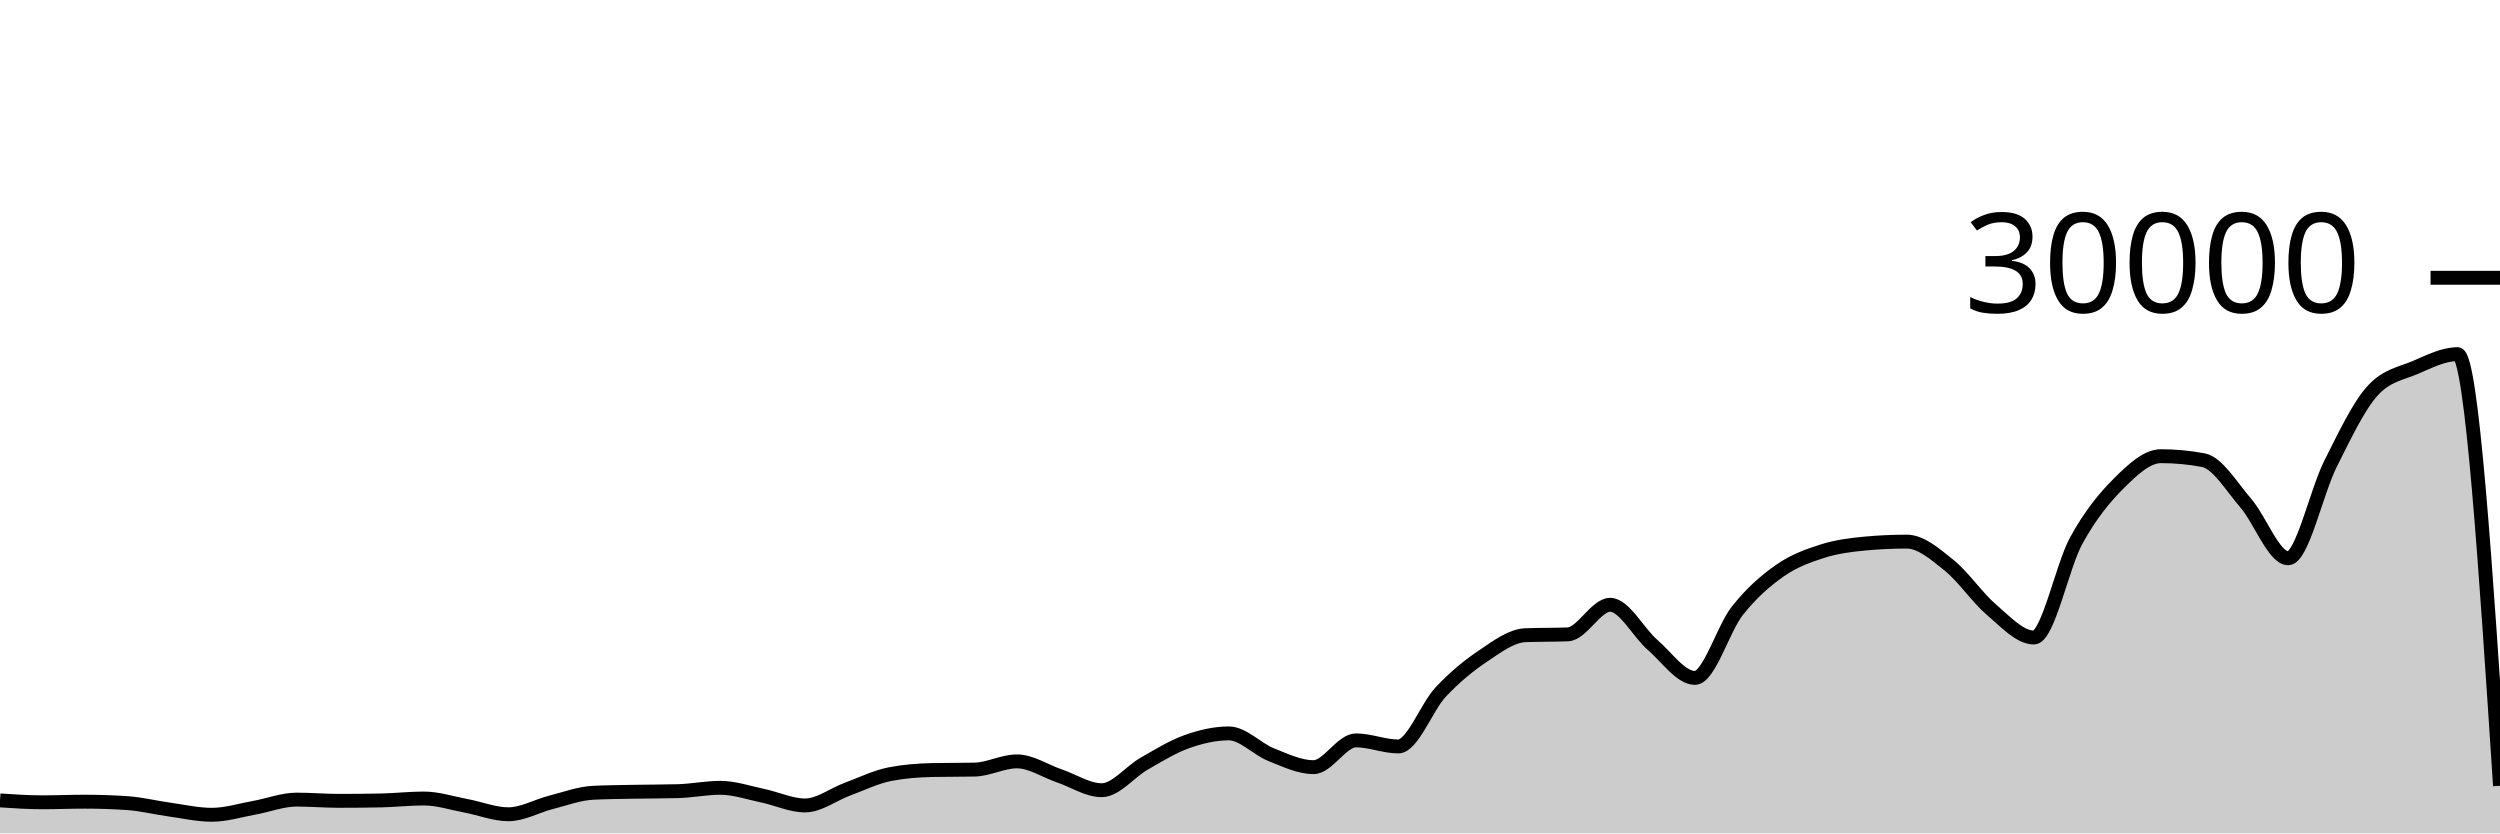
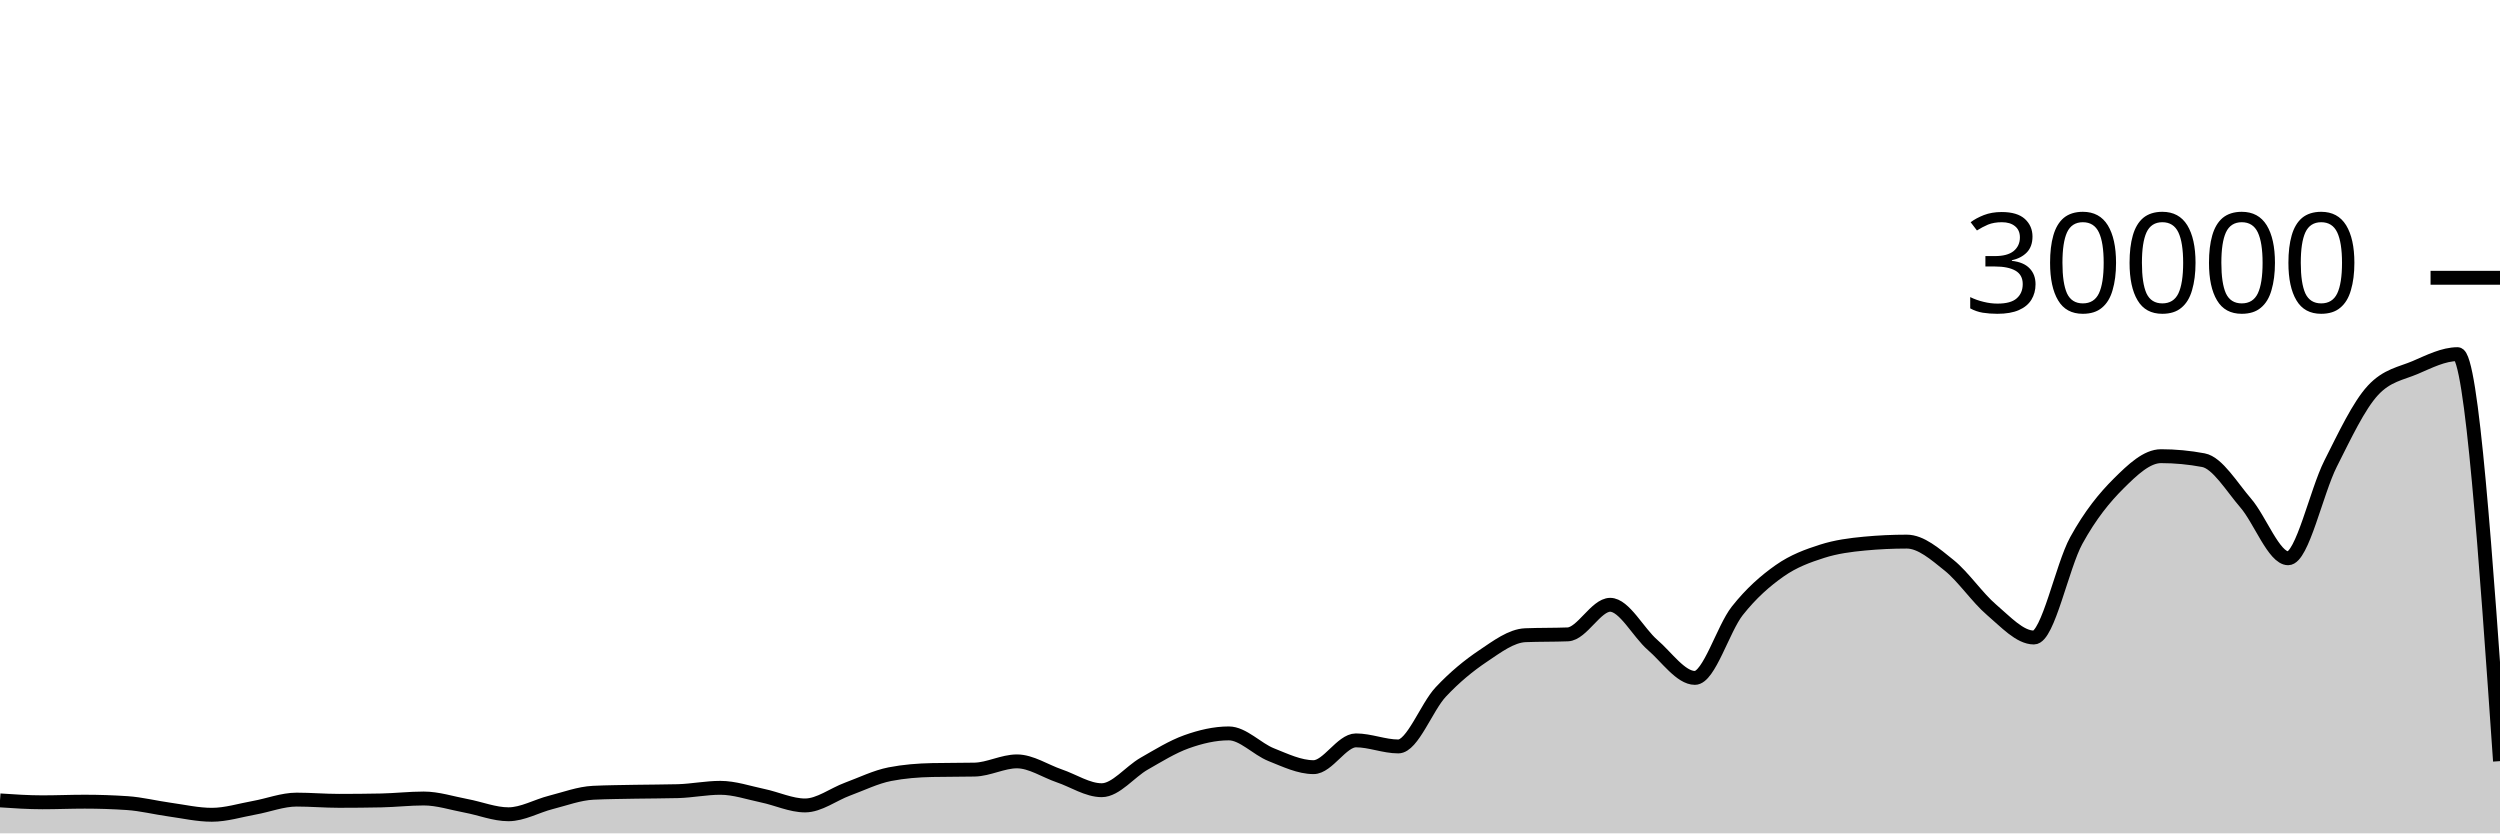
<svg xmlns="http://www.w3.org/2000/svg" viewBox="0 0 180 60">
  <g transform="translate(0,20)">
-     <path class="area" fill="rgba(0, 0, 0, 0.2)" d="M0,37.628C1.017,37.697,2.034,37.765,3.051,37.765C4.068,37.765,5.085,37.721,6.102,37.721C7.119,37.721,8.136,37.755,9.153,37.823C10.169,37.89,11.186,38.149,12.203,38.289C13.22,38.43,14.237,38.664,15.254,38.664C16.271,38.664,17.288,38.341,18.305,38.159C19.322,37.977,20.339,37.572,21.356,37.572C22.373,37.572,23.39,37.661,24.407,37.661C25.424,37.661,26.441,37.651,27.458,37.631C28.475,37.61,29.492,37.492,30.508,37.492C31.525,37.492,32.542,37.831,33.559,38.02C34.576,38.209,35.593,38.627,36.61,38.627C37.627,38.627,38.644,38.031,39.661,37.773C40.678,37.515,41.695,37.128,42.712,37.079C43.729,37.03,44.746,37.025,45.763,37.005C46.78,36.986,47.797,36.991,48.814,36.963C49.831,36.934,50.847,36.723,51.864,36.723C52.881,36.723,53.898,37.079,54.915,37.291C55.932,37.502,56.949,37.992,57.966,37.992C58.983,37.992,60,37.194,61.017,36.819C62.034,36.444,63.051,35.94,64.068,35.741C65.085,35.542,66.102,35.464,67.119,35.443C68.136,35.421,69.153,35.432,70.169,35.411C71.186,35.389,72.203,34.819,73.22,34.819C74.237,34.819,75.254,35.517,76.271,35.863C77.288,36.209,78.305,36.895,79.322,36.895C80.339,36.895,81.356,35.57,82.373,34.989C83.39,34.408,84.407,33.774,85.424,33.409C86.441,33.045,87.458,32.804,88.475,32.804C89.492,32.804,90.508,33.931,91.525,34.336C92.542,34.741,93.559,35.235,94.576,35.235C95.593,35.235,96.61,33.307,97.627,33.307C98.644,33.307,99.661,33.744,100.678,33.744C101.695,33.744,102.712,30.913,103.729,29.828C104.746,28.743,105.763,27.914,106.78,27.232C107.797,26.55,108.814,25.775,109.831,25.735C110.847,25.695,111.864,25.715,112.881,25.675C113.898,25.635,114.915,23.545,115.932,23.545C116.949,23.545,117.966,25.553,118.983,26.431C120,27.308,121.017,28.809,122.034,28.809C123.051,28.809,124.068,25.266,125.085,23.98C126.102,22.694,127.119,21.81,128.136,21.096C129.153,20.382,130.169,20.019,131.186,19.693C132.203,19.367,133.22,19.236,134.237,19.14C135.254,19.044,136.271,18.996,137.288,18.996C138.305,18.996,139.322,19.886,140.339,20.704C141.356,21.522,142.373,23.036,143.39,23.903C144.407,24.769,145.424,25.901,146.441,25.901C147.458,25.901,148.475,20.765,149.492,18.917C150.508,17.07,151.525,15.827,152.542,14.815C153.559,13.803,154.576,12.845,155.593,12.845C156.61,12.845,157.627,12.941,158.644,13.132C159.661,13.323,160.678,15.047,161.695,16.224C162.712,17.401,163.729,20.195,164.746,20.195C165.763,20.195,166.78,15.407,167.797,13.393C168.814,11.379,169.831,9.212,170.847,8.111C171.864,7.009,172.881,6.894,173.898,6.459C174.915,6.023,175.932,5.499,176.949,5.499C177.966,5.499,178.983,21.038,180,36.577L180,40C178.983,40,177.966,40,176.949,40C175.932,40,174.915,40,173.898,40C172.881,40,171.864,40,170.847,40C169.831,40,168.814,40,167.797,40C166.78,40,165.763,40,164.746,40C163.729,40,162.712,40,161.695,40C160.678,40,159.661,40,158.644,40C157.627,40,156.61,40,155.593,40C154.576,40,153.559,40,152.542,40C151.525,40,150.508,40,149.492,40C148.475,40,147.458,40,146.441,40C145.424,40,144.407,40,143.39,40C142.373,40,141.356,40,140.339,40C139.322,40,138.305,40,137.288,40C136.271,40,135.254,40,134.237,40C133.22,40,132.203,40,131.186,40C130.169,40,129.153,40,128.136,40C127.119,40,126.102,40,125.085,40C124.068,40,123.051,40,122.034,40C121.017,40,120,40,118.983,40C117.966,40,116.949,40,115.932,40C114.915,40,113.898,40,112.881,40C111.864,40,110.847,40,109.831,40C108.814,40,107.797,40,106.78,40C105.763,40,104.746,40,103.729,40C102.712,40,101.695,40,100.678,40C99.661,40,98.644,40,97.627,40C96.61,40,95.593,40,94.576,40C93.559,40,92.542,40,91.525,40C90.508,40,89.492,40,88.475,40C87.458,40,86.441,40,85.424,40C84.407,40,83.39,40,82.373,40C81.356,40,80.339,40,79.322,40C78.305,40,77.288,40,76.271,40C75.254,40,74.237,40,73.22,40C72.203,40,71.186,40,70.169,40C69.153,40,68.136,40,67.119,40C66.102,40,65.085,40,64.068,40C63.051,40,62.034,40,61.017,40C60,40,58.983,40,57.966,40C56.949,40,55.932,40,54.915,40C53.898,40,52.881,40,51.864,40C50.847,40,49.831,40,48.814,40C47.797,40,46.78,40,45.763,40C44.746,40,43.729,40,42.712,40C41.695,40,40.678,40,39.661,40C38.644,40,37.627,40,36.61,40C35.593,40,34.576,40,33.559,40C32.542,40,31.525,40,30.508,40C29.492,40,28.475,40,27.458,40C26.441,40,25.424,40,24.407,40C23.39,40,22.373,40,21.356,40C20.339,40,19.322,40,18.305,40C17.288,40,16.271,40,15.254,40C14.237,40,13.22,40,12.203,40C11.186,40,10.169,40,9.153,40C8.136,40,7.119,40,6.102,40C5.085,40,4.068,40,3.051,40C2.034,40,1.017,40,0,40Z" />
-     <path class="line" stroke="black" fill="none" d="M0,37.628C1.017,37.697,2.034,37.765,3.051,37.765C4.068,37.765,5.085,37.721,6.102,37.721C7.119,37.721,8.136,37.755,9.153,37.823C10.169,37.89,11.186,38.149,12.203,38.289C13.22,38.43,14.237,38.664,15.254,38.664C16.271,38.664,17.288,38.341,18.305,38.159C19.322,37.977,20.339,37.572,21.356,37.572C22.373,37.572,23.39,37.661,24.407,37.661C25.424,37.661,26.441,37.651,27.458,37.631C28.475,37.61,29.492,37.492,30.508,37.492C31.525,37.492,32.542,37.831,33.559,38.02C34.576,38.209,35.593,38.627,36.61,38.627C37.627,38.627,38.644,38.031,39.661,37.773C40.678,37.515,41.695,37.128,42.712,37.079C43.729,37.03,44.746,37.025,45.763,37.005C46.78,36.986,47.797,36.991,48.814,36.963C49.831,36.934,50.847,36.723,51.864,36.723C52.881,36.723,53.898,37.079,54.915,37.291C55.932,37.502,56.949,37.992,57.966,37.992C58.983,37.992,60,37.194,61.017,36.819C62.034,36.444,63.051,35.94,64.068,35.741C65.085,35.542,66.102,35.464,67.119,35.443C68.136,35.421,69.153,35.432,70.169,35.411C71.186,35.389,72.203,34.819,73.22,34.819C74.237,34.819,75.254,35.517,76.271,35.863C77.288,36.209,78.305,36.895,79.322,36.895C80.339,36.895,81.356,35.57,82.373,34.989C83.39,34.408,84.407,33.774,85.424,33.409C86.441,33.045,87.458,32.804,88.475,32.804C89.492,32.804,90.508,33.931,91.525,34.336C92.542,34.741,93.559,35.235,94.576,35.235C95.593,35.235,96.61,33.307,97.627,33.307C98.644,33.307,99.661,33.744,100.678,33.744C101.695,33.744,102.712,30.913,103.729,29.828C104.746,28.743,105.763,27.914,106.78,27.232C107.797,26.55,108.814,25.775,109.831,25.735C110.847,25.695,111.864,25.715,112.881,25.675C113.898,25.635,114.915,23.545,115.932,23.545C116.949,23.545,117.966,25.553,118.983,26.431C120,27.308,121.017,28.809,122.034,28.809C123.051,28.809,124.068,25.266,125.085,23.98C126.102,22.694,127.119,21.81,128.136,21.096C129.153,20.382,130.169,20.019,131.186,19.693C132.203,19.367,133.22,19.236,134.237,19.14C135.254,19.044,136.271,18.996,137.288,18.996C138.305,18.996,139.322,19.886,140.339,20.704C141.356,21.522,142.373,23.036,143.39,23.903C144.407,24.769,145.424,25.901,146.441,25.901C147.458,25.901,148.475,20.765,149.492,18.917C150.508,17.07,151.525,15.827,152.542,14.815C153.559,13.803,154.576,12.845,155.593,12.845C156.61,12.845,157.627,12.941,158.644,13.132C159.661,13.323,160.678,15.047,161.695,16.224C162.712,17.401,163.729,20.195,164.746,20.195C165.763,20.195,166.78,15.407,167.797,13.393C168.814,11.379,169.831,9.212,170.847,8.111C171.864,7.009,172.881,6.894,173.898,6.459C174.915,6.023,175.932,5.499,176.949,5.499C177.966,5.499,178.983,21.038,180,36.577" />
+     <path class="area" fill="rgba(0, 0, 0, 0.2)" d="M0,37.628C1.017,37.697,2.034,37.765,3.051,37.765C4.068,37.765,5.085,37.721,6.102,37.721C7.119,37.721,8.136,37.755,9.153,37.823C10.169,37.89,11.186,38.149,12.203,38.289C13.22,38.43,14.237,38.664,15.254,38.664C16.271,38.664,17.288,38.341,18.305,38.159C19.322,37.977,20.339,37.572,21.356,37.572C22.373,37.572,23.39,37.661,24.407,37.661C25.424,37.661,26.441,37.651,27.458,37.631C28.475,37.61,29.492,37.492,30.508,37.492C31.525,37.492,32.542,37.831,33.559,38.02C34.576,38.209,35.593,38.627,36.61,38.627C37.627,38.627,38.644,38.031,39.661,37.773C40.678,37.515,41.695,37.128,42.712,37.079C43.729,37.03,44.746,37.025,45.763,37.005C46.78,36.986,47.797,36.991,48.814,36.963C49.831,36.934,50.847,36.723,51.864,36.723C52.881,36.723,53.898,37.079,54.915,37.291C55.932,37.502,56.949,37.992,57.966,37.992C58.983,37.992,60,37.194,61.017,36.819C62.034,36.444,63.051,35.94,64.068,35.741C65.085,35.542,66.102,35.464,67.119,35.443C68.136,35.421,69.153,35.432,70.169,35.411C71.186,35.389,72.203,34.819,73.22,34.819C74.237,34.819,75.254,35.517,76.271,35.863C77.288,36.209,78.305,36.895,79.322,36.895C80.339,36.895,81.356,35.57,82.373,34.989C83.39,34.408,84.407,33.774,85.424,33.409C86.441,33.045,87.458,32.804,88.475,32.804C89.492,32.804,90.508,33.931,91.525,34.336C92.542,34.741,93.559,35.235,94.576,35.235C95.593,35.235,96.61,33.307,97.627,33.307C98.644,33.307,99.661,33.744,100.678,33.744C101.695,33.744,102.712,30.913,103.729,29.828C104.746,28.743,105.763,27.914,106.78,27.232C107.797,26.55,108.814,25.775,109.831,25.735C110.847,25.695,111.864,25.715,112.881,25.675C113.898,25.635,114.915,23.545,115.932,23.545C116.949,23.545,117.966,25.553,118.983,26.431C120,27.308,121.017,28.809,122.034,28.809C123.051,28.809,124.068,25.266,125.085,23.98C126.102,22.694,127.119,21.81,128.136,21.096C129.153,20.382,130.169,20.019,131.186,19.693C132.203,19.367,133.22,19.236,134.237,19.14C135.254,19.044,136.271,18.996,137.288,18.996C138.305,18.996,139.322,19.886,140.339,20.704C141.356,21.522,142.373,23.036,143.39,23.903C144.407,24.769,145.424,25.901,146.441,25.901C147.458,25.901,148.475,20.765,149.492,18.917C150.508,17.07,151.525,15.827,152.542,14.815C153.559,13.803,154.576,12.845,155.593,12.845C156.61,12.845,157.627,12.941,158.644,13.132C159.661,13.323,160.678,15.047,161.695,16.224C162.712,17.401,163.729,20.195,164.746,20.195C165.763,20.195,166.78,15.407,167.797,13.393C168.814,11.379,169.831,9.212,170.847,8.111C171.864,7.009,172.881,6.894,173.898,6.459C174.915,6.023,175.932,5.499,176.949,5.499C177.966,5.499,178.983,20.15,180,34.801L180,40C178.983,40,177.966,40,176.949,40C175.932,40,174.915,40,173.898,40C172.881,40,171.864,40,170.847,40C169.831,40,168.814,40,167.797,40C166.78,40,165.763,40,164.746,40C163.729,40,162.712,40,161.695,40C160.678,40,159.661,40,158.644,40C157.627,40,156.61,40,155.593,40C154.576,40,153.559,40,152.542,40C151.525,40,150.508,40,149.492,40C148.475,40,147.458,40,146.441,40C145.424,40,144.407,40,143.39,40C142.373,40,141.356,40,140.339,40C139.322,40,138.305,40,137.288,40C136.271,40,135.254,40,134.237,40C133.22,40,132.203,40,131.186,40C130.169,40,129.153,40,128.136,40C127.119,40,126.102,40,125.085,40C124.068,40,123.051,40,122.034,40C121.017,40,120,40,118.983,40C117.966,40,116.949,40,115.932,40C114.915,40,113.898,40,112.881,40C111.864,40,110.847,40,109.831,40C108.814,40,107.797,40,106.78,40C105.763,40,104.746,40,103.729,40C102.712,40,101.695,40,100.678,40C99.661,40,98.644,40,97.627,40C96.61,40,95.593,40,94.576,40C93.559,40,92.542,40,91.525,40C90.508,40,89.492,40,88.475,40C87.458,40,86.441,40,85.424,40C84.407,40,83.39,40,82.373,40C81.356,40,80.339,40,79.322,40C78.305,40,77.288,40,76.271,40C75.254,40,74.237,40,73.22,40C72.203,40,71.186,40,70.169,40C69.153,40,68.136,40,67.119,40C66.102,40,65.085,40,64.068,40C63.051,40,62.034,40,61.017,40C60,40,58.983,40,57.966,40C56.949,40,55.932,40,54.915,40C53.898,40,52.881,40,51.864,40C50.847,40,49.831,40,48.814,40C47.797,40,46.78,40,45.763,40C44.746,40,43.729,40,42.712,40C41.695,40,40.678,40,39.661,40C38.644,40,37.627,40,36.61,40C35.593,40,34.576,40,33.559,40C32.542,40,31.525,40,30.508,40C29.492,40,28.475,40,27.458,40C26.441,40,25.424,40,24.407,40C23.39,40,22.373,40,21.356,40C20.339,40,19.322,40,18.305,40C17.288,40,16.271,40,15.254,40C14.237,40,13.22,40,12.203,40C11.186,40,10.169,40,9.153,40C8.136,40,7.119,40,6.102,40C5.085,40,4.068,40,3.051,40C2.034,40,1.017,40,0,40Z" />
+     <path class="line" stroke="black" fill="none" d="M0,37.628C1.017,37.697,2.034,37.765,3.051,37.765C4.068,37.765,5.085,37.721,6.102,37.721C7.119,37.721,8.136,37.755,9.153,37.823C10.169,37.89,11.186,38.149,12.203,38.289C13.22,38.43,14.237,38.664,15.254,38.664C16.271,38.664,17.288,38.341,18.305,38.159C19.322,37.977,20.339,37.572,21.356,37.572C22.373,37.572,23.39,37.661,24.407,37.661C25.424,37.661,26.441,37.651,27.458,37.631C28.475,37.61,29.492,37.492,30.508,37.492C31.525,37.492,32.542,37.831,33.559,38.02C34.576,38.209,35.593,38.627,36.61,38.627C37.627,38.627,38.644,38.031,39.661,37.773C40.678,37.515,41.695,37.128,42.712,37.079C43.729,37.03,44.746,37.025,45.763,37.005C46.78,36.986,47.797,36.991,48.814,36.963C49.831,36.934,50.847,36.723,51.864,36.723C52.881,36.723,53.898,37.079,54.915,37.291C55.932,37.502,56.949,37.992,57.966,37.992C58.983,37.992,60,37.194,61.017,36.819C62.034,36.444,63.051,35.94,64.068,35.741C65.085,35.542,66.102,35.464,67.119,35.443C68.136,35.421,69.153,35.432,70.169,35.411C71.186,35.389,72.203,34.819,73.22,34.819C74.237,34.819,75.254,35.517,76.271,35.863C77.288,36.209,78.305,36.895,79.322,36.895C80.339,36.895,81.356,35.57,82.373,34.989C83.39,34.408,84.407,33.774,85.424,33.409C86.441,33.045,87.458,32.804,88.475,32.804C89.492,32.804,90.508,33.931,91.525,34.336C92.542,34.741,93.559,35.235,94.576,35.235C95.593,35.235,96.61,33.307,97.627,33.307C98.644,33.307,99.661,33.744,100.678,33.744C101.695,33.744,102.712,30.913,103.729,29.828C104.746,28.743,105.763,27.914,106.78,27.232C107.797,26.55,108.814,25.775,109.831,25.735C110.847,25.695,111.864,25.715,112.881,25.675C113.898,25.635,114.915,23.545,115.932,23.545C116.949,23.545,117.966,25.553,118.983,26.431C120,27.308,121.017,28.809,122.034,28.809C123.051,28.809,124.068,25.266,125.085,23.98C126.102,22.694,127.119,21.81,128.136,21.096C129.153,20.382,130.169,20.019,131.186,19.693C132.203,19.367,133.22,19.236,134.237,19.14C135.254,19.044,136.271,18.996,137.288,18.996C138.305,18.996,139.322,19.886,140.339,20.704C141.356,21.522,142.373,23.036,143.39,23.903C144.407,24.769,145.424,25.901,146.441,25.901C147.458,25.901,148.475,20.765,149.492,18.917C150.508,17.07,151.525,15.827,152.542,14.815C153.559,13.803,154.576,12.845,155.593,12.845C156.61,12.845,157.627,12.941,158.644,13.132C159.661,13.323,160.678,15.047,161.695,16.224C162.712,17.401,163.729,20.195,164.746,20.195C165.763,20.195,166.78,15.407,167.797,13.393C168.814,11.379,169.831,9.212,170.847,8.111C171.864,7.009,172.881,6.894,173.898,6.459C174.915,6.023,175.932,5.499,176.949,5.499C177.966,5.499,178.983,20.15,180,34.801" />
    <path class="axis-ceiling" stroke-width="1" stroke="black" fill="none" d="M175,0L180,0" />
    <text class="axis-ceiling-label" font-family="sans-serif" text-anchor="end" font-size="10px" x="170" y="2.5">30000</text>
  </g>
</svg>
